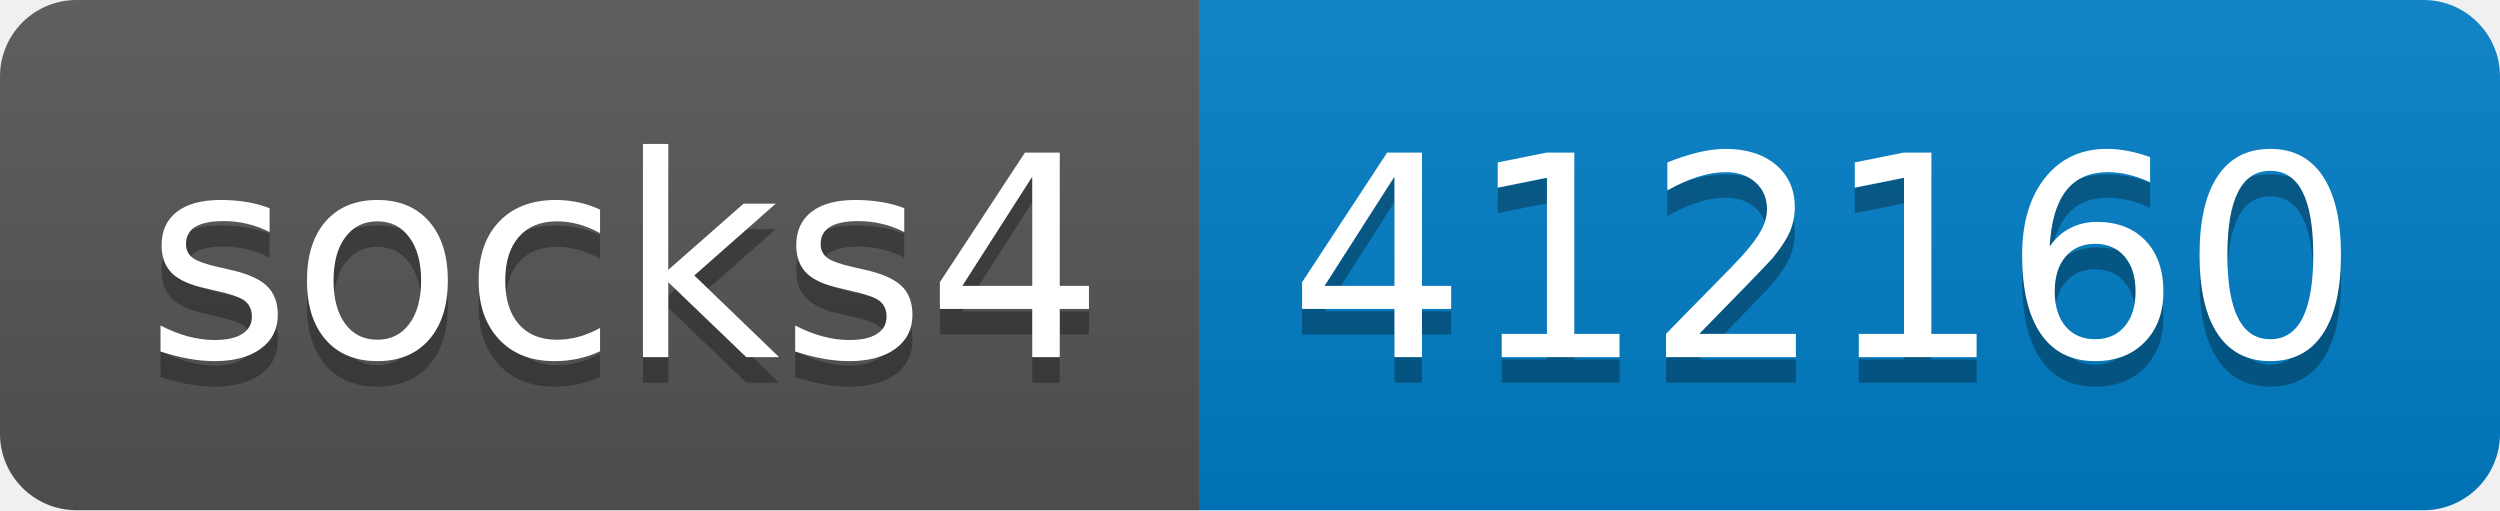
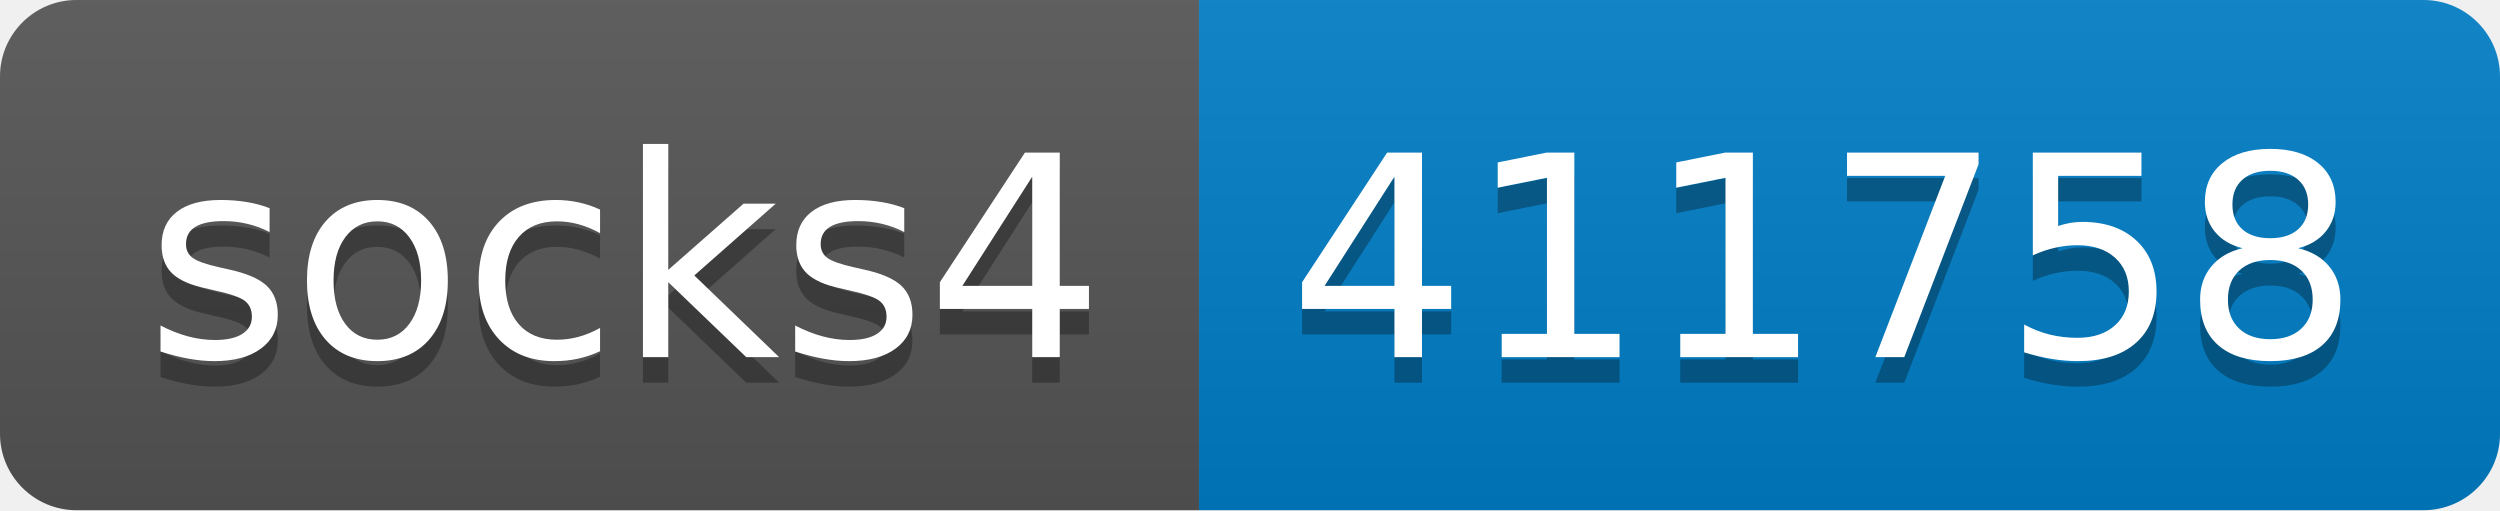
- <svg xmlns="http://www.w3.org/2000/svg" width="98" height="20" role="img" aria-label="socks4: 412160">
+ <svg xmlns="http://www.w3.org/2000/svg" width="98" height="20" role="img" aria-label="socks4: 411758">
  <linearGradient id="s" x2="0" y2="100%">
    <stop offset="0" stop-color="#bbb" stop-opacity=".1" />
    <stop offset="1" stop-opacity=".1" />
  </linearGradient>
  <clipPath id="r">
    <rect width="98" height="20" rx="3" fill="#fff" />
  </clipPath>
  <g clip-path="url(#r)">
    <rect width="47" height="20" fill="#555" />
    <rect x="47" width="51" height="20" fill="#007ec6" />
    <rect width="98" height="20" fill="url(#s)" />
  </g>
  <g fill="#fff" text-anchor="middle" font-family="Verdana,Geneva,DejaVu Sans,sans-serif" text-rendering="geometricPrecision" font-size="110">
    <text aria-hidden="true" x="245" y="150" fill="#010101" fill-opacity=".3" transform="scale(.1)" textLength="370">socks4</text>
    <text x="245" y="140" transform="scale(.1)" fill="#fff" textLength="370">socks4</text>
-     <text aria-hidden="true" x="715" y="150" fill="#010101" fill-opacity=".3" transform="scale(.1)" textLength="410">412160</text>
-     <text x="715" y="140" transform="scale(.1)" fill="#fff" textLength="410">412160</text>
+     <text aria-hidden="true" x="715" y="150" fill="#010101" fill-opacity=".3" transform="scale(.1)" textLength="410">411758</text>
+     <text x="715" y="140" transform="scale(.1)" fill="#fff" textLength="410">411758</text>
  </g>
</svg>
